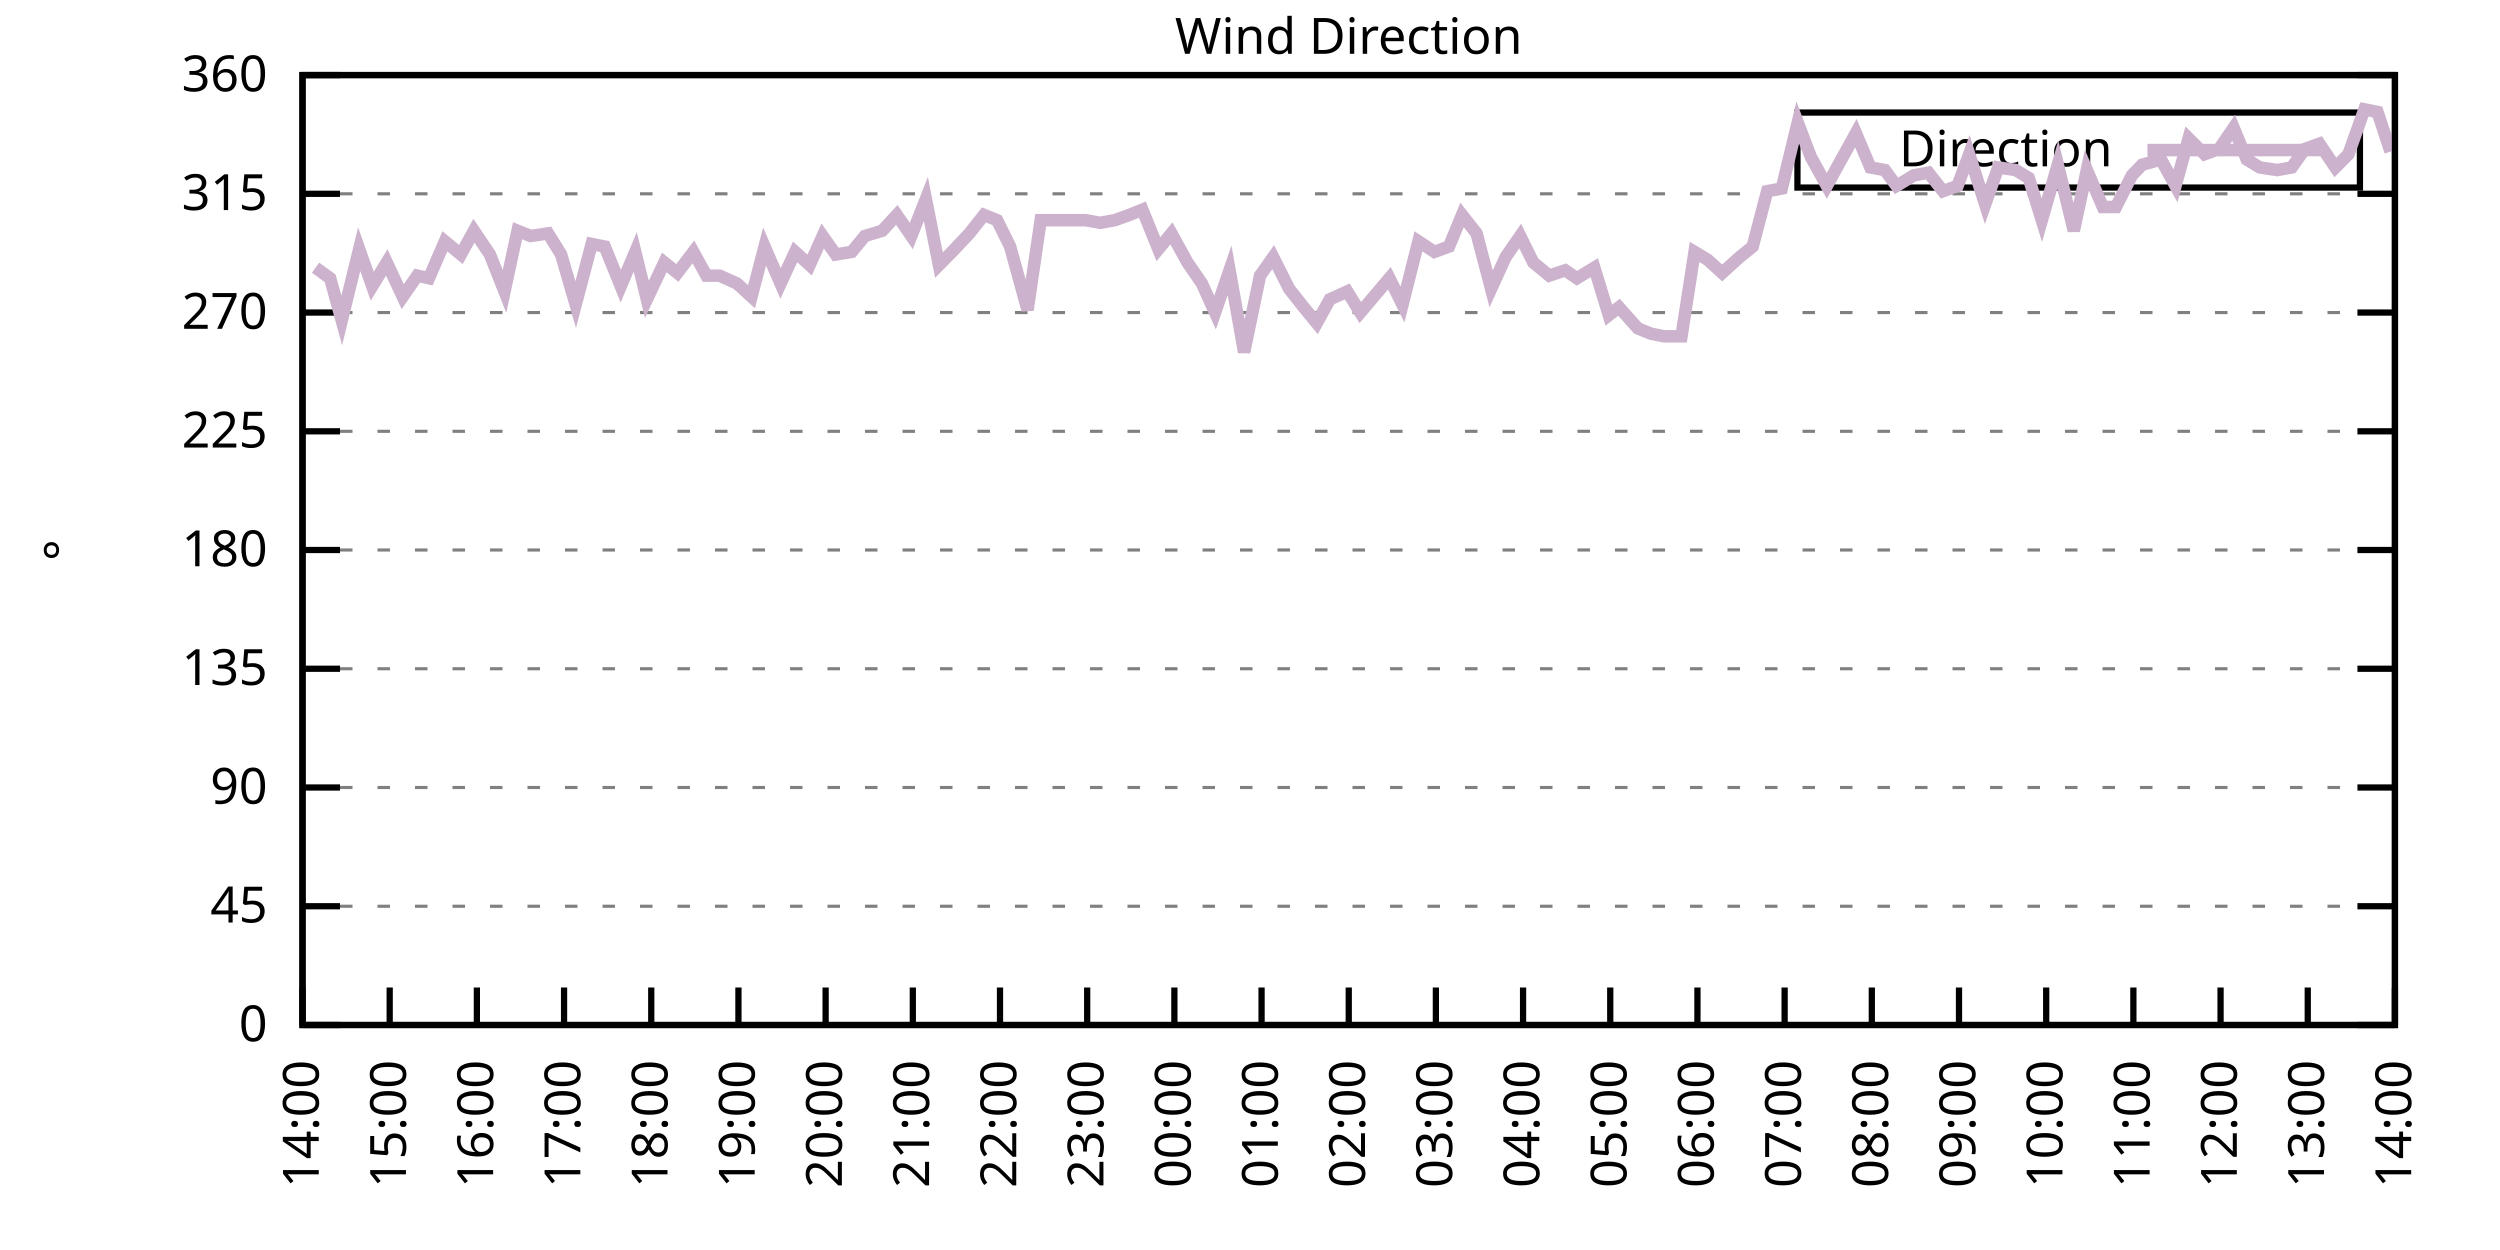
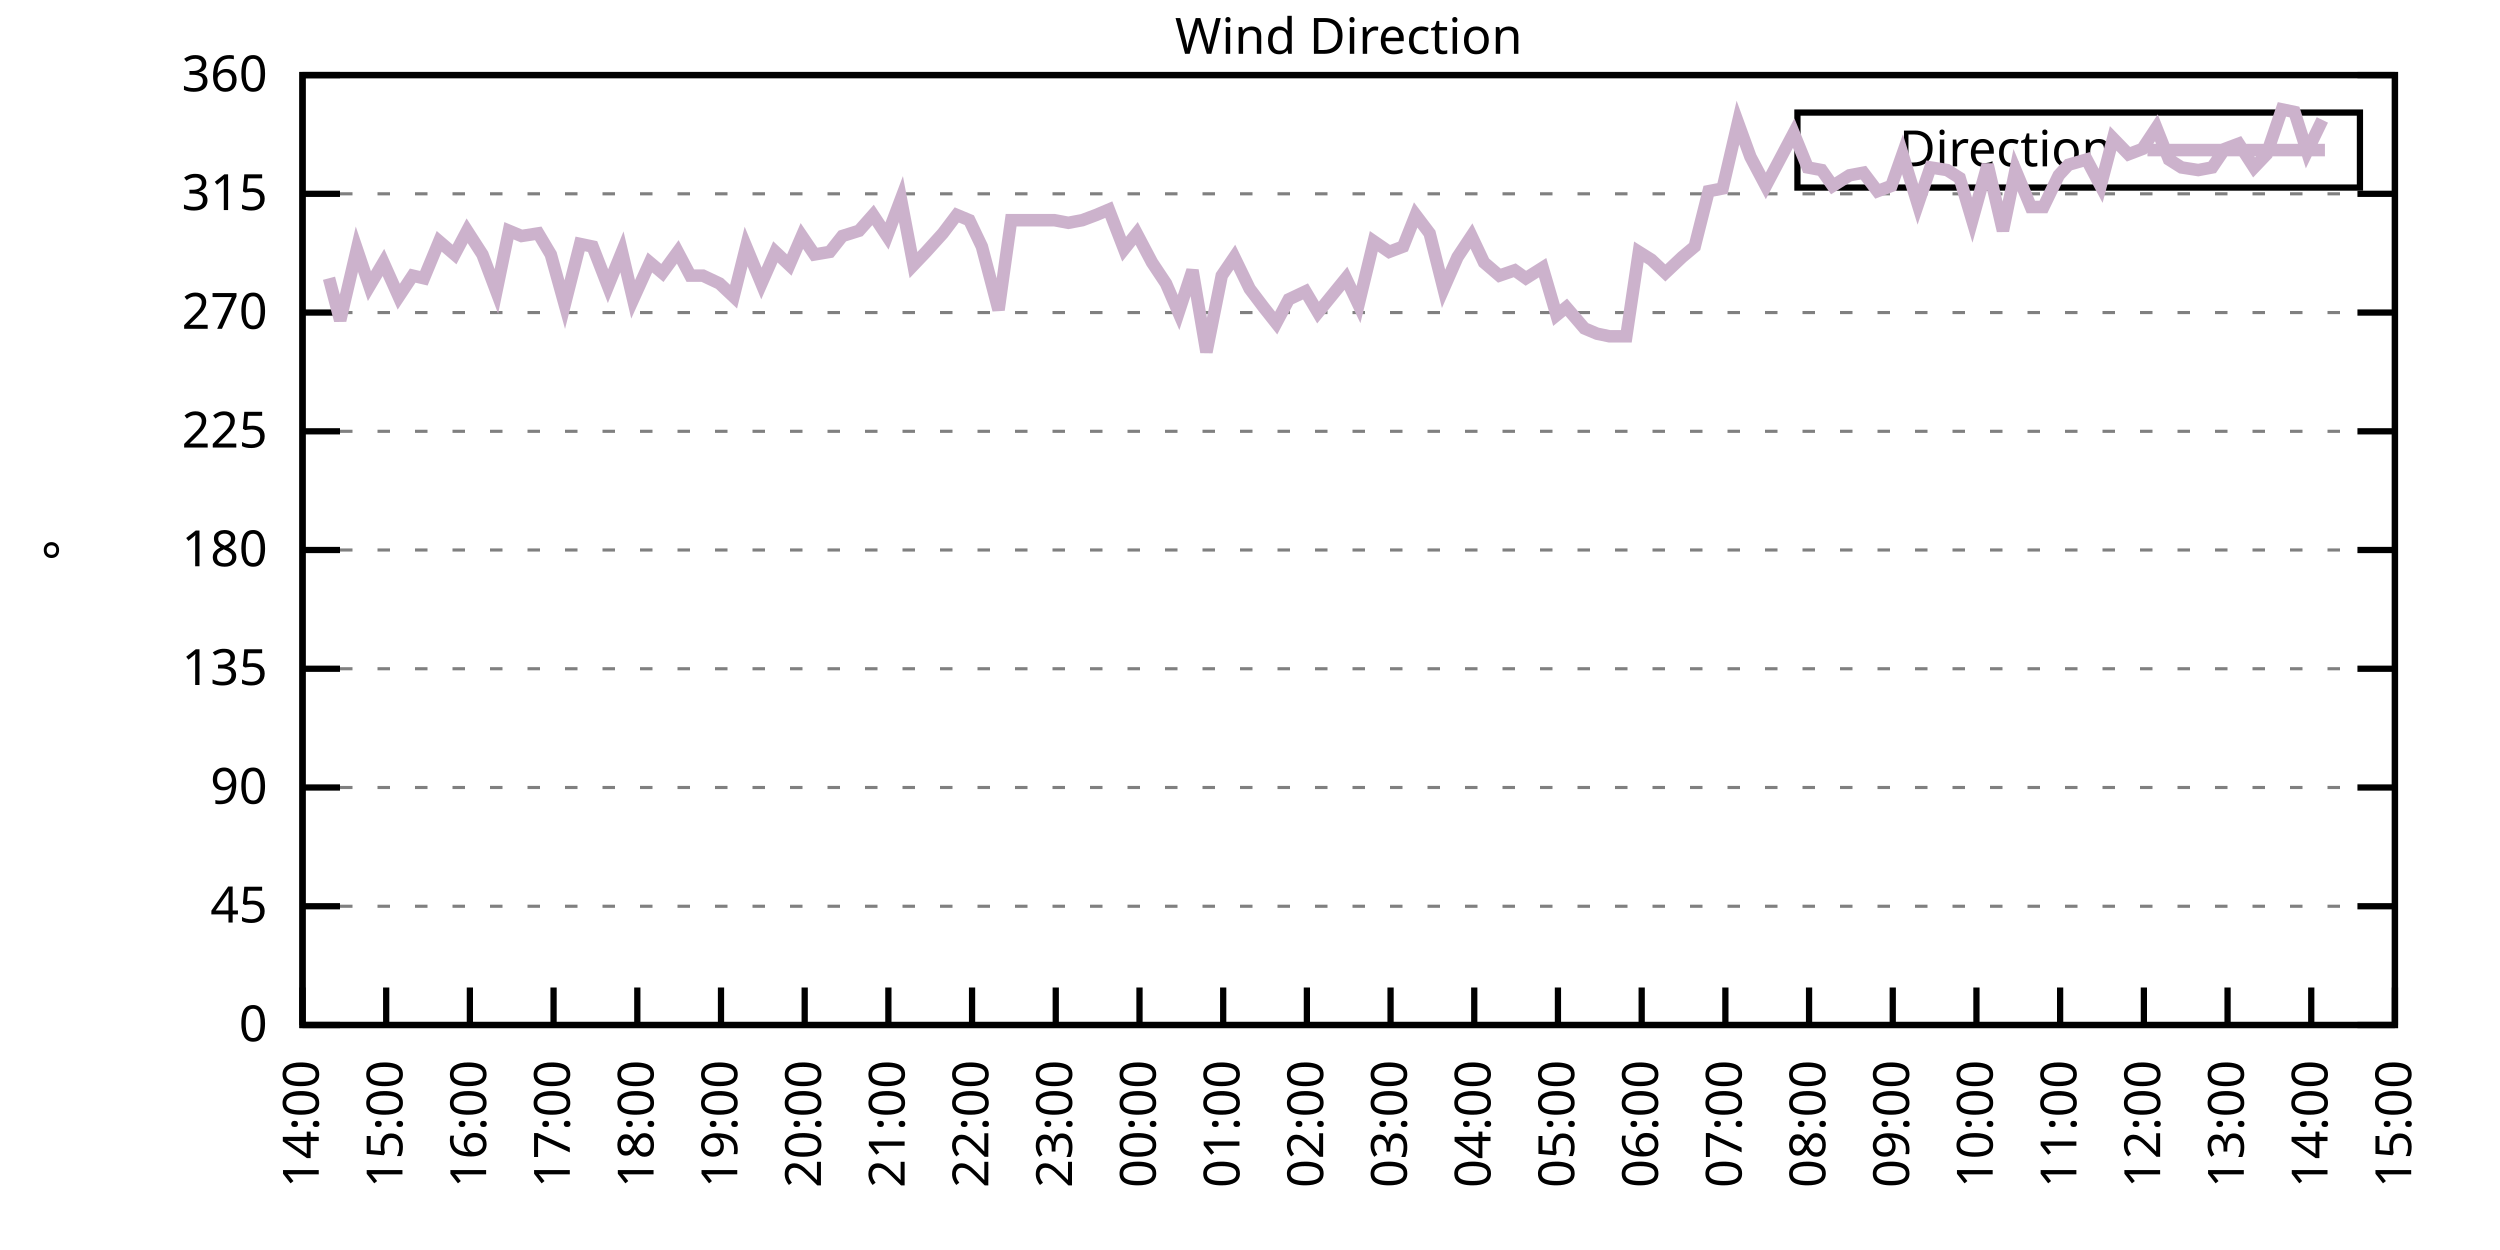
<svg xmlns="http://www.w3.org/2000/svg" xmlns:xlink="http://www.w3.org/1999/xlink" width="400" height="200" viewBox="0 0 400 200">
  <g id="gnuplot_canvas">
    <rect x="0" y="0" width="400" height="200" fill="none" />
    <defs>
      <circle id="gpDot" r="0.5" stroke-width="0.5" stroke="currentColor" />
      <path id="gpPt0" stroke-width="0.333" stroke="currentColor" d="M-1,0 h2 M0,-1 v2" />
      <path id="gpPt1" stroke-width="0.333" stroke="currentColor" d="M-1,-1 L1,1 M1,-1 L-1,1" />
      <path id="gpPt2" stroke-width="0.333" stroke="currentColor" d="M-1,0 L1,0 M0,-1 L0,1 M-1,-1 L1,1 M-1,1 L1,-1" />
      <rect id="gpPt3" stroke-width="0.333" stroke="currentColor" x="-1" y="-1" width="2" height="2" />
      <rect id="gpPt4" stroke-width="0.333" stroke="currentColor" fill="currentColor" x="-1" y="-1" width="2" height="2" />
      <circle id="gpPt5" stroke-width="0.333" stroke="currentColor" cx="0" cy="0" r="1" />
      <use xlink:href="#gpPt5" id="gpPt6" fill="currentColor" stroke="none" />
      <path id="gpPt7" stroke-width="0.333" stroke="currentColor" d="M0,-1.33 L-1.33,0.67 L1.33,0.67 z" />
      <use xlink:href="#gpPt7" id="gpPt8" fill="currentColor" stroke="none" />
      <use xlink:href="#gpPt7" id="gpPt9" stroke="currentColor" transform="rotate(180)" />
      <use xlink:href="#gpPt9" id="gpPt10" fill="currentColor" stroke="none" />
      <use xlink:href="#gpPt3" id="gpPt11" stroke="currentColor" transform="rotate(45)" />
      <use xlink:href="#gpPt11" id="gpPt12" fill="currentColor" stroke="none" />
      <path id="gpPt13" stroke-width="0.333" stroke="currentColor" d="M0,1.330 L1.265,0.411 L0.782,-1.067 L-0.782,-1.076 L-1.265,0.411 z" />
      <use xlink:href="#gpPt13" id="gpPt14" fill="currentColor" stroke="none" />
      <filter id="textbox" filterUnits="objectBoundingBox" x="0" y="0" height="1" width="1">
        <feFlood flood-color="white" flood-opacity="1" result="bgnd" />
        <feComposite in="SourceGraphic" in2="bgnd" operator="atop" />
      </filter>
      <filter id="greybox" filterUnits="objectBoundingBox" x="0" y="0" height="1" width="1">
        <feFlood flood-color="lightgrey" flood-opacity="1" result="grey" />
        <feComposite in="SourceGraphic" in2="grey" operator="atop" />
      </filter>
    </defs>
    <g fill="none" color="white" stroke="currentColor" stroke-width="1.00" stroke-linecap="butt" stroke-linejoin="miter">
</g>
    <g fill="none" color="black" stroke="currentColor" stroke-width="1.00" stroke-linecap="butt" stroke-linejoin="miter">
      <g stroke="none" shape-rendering="crispEdges">
        <polygon fill="rgb(255, 255, 255)" points="48.40,164.00 383.18,164.00 383.18,12.02 48.40,12.02 " />
      </g>
    </g>
    <g fill="none" color="black" stroke="currentColor" stroke-width="1.00" stroke-linecap="butt" stroke-linejoin="miter">
</g>
    <g fill="none" color="black" stroke="black" stroke-width="0.50" stroke-linecap="butt" stroke-linejoin="miter">
</g>
    <g fill="none" color="gray" stroke="currentColor" stroke-width="0.50" stroke-linecap="butt" stroke-linejoin="miter">
      <path stroke="gray" stroke-dasharray="2,4" class="gridline" d="M48.40,164.00 L383.19,164.00  " />
    </g>
    <g fill="none" color="gray" stroke="gray" stroke-width="1.00" stroke-linecap="butt" stroke-linejoin="miter">
</g>
    <g fill="none" color="black" stroke="currentColor" stroke-width="1.00" stroke-linecap="butt" stroke-linejoin="miter">
      <path stroke="black" d="M48.40,164.00 L54.40,164.00 M383.19,164.00 L377.19,164.00  " />
      <g transform="translate(42.80,166.60)" stroke="none" fill="black" font-family="Sans" font-size="8.00" text-anchor="end">
        <text>
          <tspan font-family="Sans"> 0</tspan>
        </text>
      </g>
    </g>
    <g fill="none" color="black" stroke="currentColor" stroke-width="1.00" stroke-linecap="butt" stroke-linejoin="miter">
</g>
    <g fill="none" color="black" stroke="black" stroke-width="0.50" stroke-linecap="butt" stroke-linejoin="miter">
</g>
    <g fill="none" color="gray" stroke="currentColor" stroke-width="0.50" stroke-linecap="butt" stroke-linejoin="miter">
      <path stroke="gray" stroke-dasharray="2,4" class="gridline" d="M48.40,145.00 L383.19,145.00  " />
    </g>
    <g fill="none" color="gray" stroke="gray" stroke-width="1.00" stroke-linecap="butt" stroke-linejoin="miter">
</g>
    <g fill="none" color="black" stroke="currentColor" stroke-width="1.00" stroke-linecap="butt" stroke-linejoin="miter">
      <path stroke="black" d="M48.40,145.00 L54.40,145.00 M383.19,145.00 L377.19,145.00  " />
      <g transform="translate(42.80,147.60)" stroke="none" fill="black" font-family="Sans" font-size="8.00" text-anchor="end">
        <text>
          <tspan font-family="Sans"> 45</tspan>
        </text>
      </g>
    </g>
    <g fill="none" color="black" stroke="currentColor" stroke-width="1.00" stroke-linecap="butt" stroke-linejoin="miter">
</g>
    <g fill="none" color="black" stroke="black" stroke-width="0.50" stroke-linecap="butt" stroke-linejoin="miter">
</g>
    <g fill="none" color="gray" stroke="currentColor" stroke-width="0.50" stroke-linecap="butt" stroke-linejoin="miter">
      <path stroke="gray" stroke-dasharray="2,4" class="gridline" d="M48.40,126.00 L383.19,126.00  " />
    </g>
    <g fill="none" color="gray" stroke="gray" stroke-width="1.00" stroke-linecap="butt" stroke-linejoin="miter">
</g>
    <g fill="none" color="black" stroke="currentColor" stroke-width="1.00" stroke-linecap="butt" stroke-linejoin="miter">
      <path stroke="black" d="M48.40,126.00 L54.40,126.00 M383.19,126.00 L377.19,126.00  " />
      <g transform="translate(42.80,128.60)" stroke="none" fill="black" font-family="Sans" font-size="8.00" text-anchor="end">
        <text>
          <tspan font-family="Sans"> 90</tspan>
        </text>
      </g>
    </g>
    <g fill="none" color="black" stroke="currentColor" stroke-width="1.00" stroke-linecap="butt" stroke-linejoin="miter">
</g>
    <g fill="none" color="black" stroke="black" stroke-width="0.50" stroke-linecap="butt" stroke-linejoin="miter">
</g>
    <g fill="none" color="gray" stroke="currentColor" stroke-width="0.50" stroke-linecap="butt" stroke-linejoin="miter">
      <path stroke="gray" stroke-dasharray="2,4" class="gridline" d="M48.40,107.00 L383.19,107.00  " />
    </g>
    <g fill="none" color="gray" stroke="gray" stroke-width="1.00" stroke-linecap="butt" stroke-linejoin="miter">
</g>
    <g fill="none" color="black" stroke="currentColor" stroke-width="1.00" stroke-linecap="butt" stroke-linejoin="miter">
      <path stroke="black" d="M48.40,107.00 L54.40,107.00 M383.19,107.00 L377.19,107.00  " />
      <g transform="translate(42.80,109.60)" stroke="none" fill="black" font-family="Sans" font-size="8.00" text-anchor="end">
        <text>
          <tspan font-family="Sans"> 135</tspan>
        </text>
      </g>
    </g>
    <g fill="none" color="black" stroke="currentColor" stroke-width="1.00" stroke-linecap="butt" stroke-linejoin="miter">
</g>
    <g fill="none" color="black" stroke="black" stroke-width="0.50" stroke-linecap="butt" stroke-linejoin="miter">
</g>
    <g fill="none" color="gray" stroke="currentColor" stroke-width="0.50" stroke-linecap="butt" stroke-linejoin="miter">
      <path stroke="gray" stroke-dasharray="2,4" class="gridline" d="M48.40,88.00 L383.19,88.00  " />
    </g>
    <g fill="none" color="gray" stroke="gray" stroke-width="1.00" stroke-linecap="butt" stroke-linejoin="miter">
</g>
    <g fill="none" color="black" stroke="currentColor" stroke-width="1.00" stroke-linecap="butt" stroke-linejoin="miter">
      <path stroke="black" d="M48.40,88.00 L54.40,88.00 M383.19,88.00 L377.19,88.00  " />
      <g transform="translate(42.80,90.60)" stroke="none" fill="black" font-family="Sans" font-size="8.00" text-anchor="end">
        <text>
          <tspan font-family="Sans"> 180</tspan>
        </text>
      </g>
    </g>
    <g fill="none" color="black" stroke="currentColor" stroke-width="1.00" stroke-linecap="butt" stroke-linejoin="miter">
</g>
    <g fill="none" color="black" stroke="black" stroke-width="0.50" stroke-linecap="butt" stroke-linejoin="miter">
</g>
    <g fill="none" color="gray" stroke="currentColor" stroke-width="0.50" stroke-linecap="butt" stroke-linejoin="miter">
      <path stroke="gray" stroke-dasharray="2,4" class="gridline" d="M48.40,69.01 L383.19,69.01  " />
    </g>
    <g fill="none" color="gray" stroke="gray" stroke-width="1.00" stroke-linecap="butt" stroke-linejoin="miter">
</g>
    <g fill="none" color="black" stroke="currentColor" stroke-width="1.00" stroke-linecap="butt" stroke-linejoin="miter">
      <path stroke="black" d="M48.40,69.01 L54.40,69.01 M383.19,69.01 L377.19,69.01  " />
      <g transform="translate(42.80,71.61)" stroke="none" fill="black" font-family="Sans" font-size="8.00" text-anchor="end">
        <text>
          <tspan font-family="Sans"> 225</tspan>
        </text>
      </g>
    </g>
    <g fill="none" color="black" stroke="currentColor" stroke-width="1.00" stroke-linecap="butt" stroke-linejoin="miter">
</g>
    <g fill="none" color="black" stroke="black" stroke-width="0.50" stroke-linecap="butt" stroke-linejoin="miter">
</g>
    <g fill="none" color="gray" stroke="currentColor" stroke-width="0.50" stroke-linecap="butt" stroke-linejoin="miter">
      <path stroke="gray" stroke-dasharray="2,4" class="gridline" d="M48.40,50.01 L383.19,50.01  " />
    </g>
    <g fill="none" color="gray" stroke="gray" stroke-width="1.00" stroke-linecap="butt" stroke-linejoin="miter">
</g>
    <g fill="none" color="black" stroke="currentColor" stroke-width="1.00" stroke-linecap="butt" stroke-linejoin="miter">
      <path stroke="black" d="M48.40,50.01 L54.40,50.01 M383.19,50.01 L377.19,50.01  " />
      <g transform="translate(42.80,52.61)" stroke="none" fill="black" font-family="Sans" font-size="8.00" text-anchor="end">
        <text>
          <tspan font-family="Sans"> 270</tspan>
        </text>
      </g>
    </g>
    <g fill="none" color="black" stroke="currentColor" stroke-width="1.00" stroke-linecap="butt" stroke-linejoin="miter">
</g>
    <g fill="none" color="black" stroke="black" stroke-width="0.50" stroke-linecap="butt" stroke-linejoin="miter">
</g>
    <g fill="none" color="gray" stroke="currentColor" stroke-width="0.50" stroke-linecap="butt" stroke-linejoin="miter">
      <path stroke="gray" stroke-dasharray="2,4" class="gridline" d="M48.40,31.01 L383.19,31.01  " />
    </g>
    <g fill="none" color="gray" stroke="gray" stroke-width="1.00" stroke-linecap="butt" stroke-linejoin="miter">
</g>
    <g fill="none" color="black" stroke="currentColor" stroke-width="1.00" stroke-linecap="butt" stroke-linejoin="miter">
      <path stroke="black" d="M48.40,31.01 L54.40,31.01 M383.19,31.01 L377.19,31.01  " />
      <g transform="translate(42.80,33.61)" stroke="none" fill="black" font-family="Sans" font-size="8.00" text-anchor="end">
        <text>
          <tspan font-family="Sans"> 315</tspan>
        </text>
      </g>
    </g>
    <g fill="none" color="black" stroke="currentColor" stroke-width="1.00" stroke-linecap="butt" stroke-linejoin="miter">
</g>
    <g fill="none" color="black" stroke="black" stroke-width="0.50" stroke-linecap="butt" stroke-linejoin="miter">
</g>
    <g fill="none" color="gray" stroke="currentColor" stroke-width="0.50" stroke-linecap="butt" stroke-linejoin="miter">
      <path stroke="gray" stroke-dasharray="2,4" class="gridline" d="M48.40,12.01 L383.19,12.01  " />
    </g>
    <g fill="none" color="gray" stroke="gray" stroke-width="1.00" stroke-linecap="butt" stroke-linejoin="miter">
</g>
    <g fill="none" color="black" stroke="currentColor" stroke-width="1.00" stroke-linecap="butt" stroke-linejoin="miter">
      <path stroke="black" d="M48.40,12.01 L54.40,12.01 M383.19,12.01 L377.19,12.01  " />
      <g transform="translate(42.80,14.61)" stroke="none" fill="black" font-family="Sans" font-size="8.00" text-anchor="end">
        <text>
          <tspan font-family="Sans"> 360</tspan>
        </text>
      </g>
    </g>
    <g fill="none" color="black" stroke="currentColor" stroke-width="1.00" stroke-linecap="butt" stroke-linejoin="miter">
      <path stroke="black" d="M48.40,164.00 L48.40,158.00  " />
      <g transform="translate(51.00,169.60) rotate(270.00)" stroke="none" fill="black" font-family="Sans" font-size="8.00" text-anchor="end">
        <text>
          <tspan font-family="Sans">14:00</tspan>
        </text>
      </g>
    </g>
    <g fill="none" color="black" stroke="currentColor" stroke-width="1.00" stroke-linecap="butt" stroke-linejoin="miter">
-       <path stroke="black" d="M62.35,164.00 L62.35,158.00  " />
-       <g transform="translate(64.95,169.60) rotate(270.00)" stroke="none" fill="black" font-family="Sans" font-size="8.00" text-anchor="end">
+       <path stroke="black" d="M61.79,164.00 L61.79,158.00  " />
+       <g transform="translate(64.39,169.60) rotate(270.00)" stroke="none" fill="black" font-family="Sans" font-size="8.00" text-anchor="end">
        <text>
          <tspan font-family="Sans">15:00</tspan>
        </text>
      </g>
    </g>
    <g fill="none" color="black" stroke="currentColor" stroke-width="1.00" stroke-linecap="butt" stroke-linejoin="miter">
-       <path stroke="black" d="M76.30,164.00 L76.30,158.00  " />
-       <g transform="translate(78.90,169.60) rotate(270.00)" stroke="none" fill="black" font-family="Sans" font-size="8.00" text-anchor="end">
+       <path stroke="black" d="M75.18,164.00 L75.18,158.00  " />
+       <g transform="translate(77.78,169.60) rotate(270.00)" stroke="none" fill="black" font-family="Sans" font-size="8.00" text-anchor="end">
        <text>
          <tspan font-family="Sans">16:00</tspan>
        </text>
      </g>
    </g>
    <g fill="none" color="black" stroke="currentColor" stroke-width="1.00" stroke-linecap="butt" stroke-linejoin="miter">
-       <path stroke="black" d="M90.25,164.00 L90.25,158.00  " />
-       <g transform="translate(92.85,169.60) rotate(270.00)" stroke="none" fill="black" font-family="Sans" font-size="8.00" text-anchor="end">
+       <path stroke="black" d="M88.57,164.00 L88.57,158.00  " />
+       <g transform="translate(91.17,169.60) rotate(270.00)" stroke="none" fill="black" font-family="Sans" font-size="8.00" text-anchor="end">
        <text>
          <tspan font-family="Sans">17:00</tspan>
        </text>
      </g>
    </g>
    <g fill="none" color="black" stroke="currentColor" stroke-width="1.00" stroke-linecap="butt" stroke-linejoin="miter">
-       <path stroke="black" d="M104.20,164.00 L104.20,158.00  " />
-       <g transform="translate(106.80,169.60) rotate(270.00)" stroke="none" fill="black" font-family="Sans" font-size="8.00" text-anchor="end">
+       <path stroke="black" d="M101.97,164.00 L101.97,158.00  " />
+       <g transform="translate(104.57,169.60) rotate(270.00)" stroke="none" fill="black" font-family="Sans" font-size="8.00" text-anchor="end">
        <text>
          <tspan font-family="Sans">18:00</tspan>
        </text>
      </g>
    </g>
    <g fill="none" color="black" stroke="currentColor" stroke-width="1.00" stroke-linecap="butt" stroke-linejoin="miter">
-       <path stroke="black" d="M118.15,164.00 L118.15,158.00  " />
-       <g transform="translate(120.75,169.60) rotate(270.00)" stroke="none" fill="black" font-family="Sans" font-size="8.00" text-anchor="end">
+       <path stroke="black" d="M115.36,164.00 L115.36,158.00  " />
+       <g transform="translate(117.96,169.60) rotate(270.00)" stroke="none" fill="black" font-family="Sans" font-size="8.00" text-anchor="end">
        <text>
          <tspan font-family="Sans">19:00</tspan>
        </text>
      </g>
    </g>
    <g fill="none" color="black" stroke="currentColor" stroke-width="1.00" stroke-linecap="butt" stroke-linejoin="miter">
-       <path stroke="black" d="M132.10,164.00 L132.10,158.00  " />
-       <g transform="translate(134.70,169.60) rotate(270.00)" stroke="none" fill="black" font-family="Sans" font-size="8.00" text-anchor="end">
+       <path stroke="black" d="M128.75,164.00 L128.75,158.00  " />
+       <g transform="translate(131.35,169.60) rotate(270.00)" stroke="none" fill="black" font-family="Sans" font-size="8.00" text-anchor="end">
        <text>
          <tspan font-family="Sans">20:00</tspan>
        </text>
      </g>
    </g>
    <g fill="none" color="black" stroke="currentColor" stroke-width="1.00" stroke-linecap="butt" stroke-linejoin="miter">
-       <path stroke="black" d="M146.05,164.00 L146.05,158.00  " />
-       <g transform="translate(148.65,169.60) rotate(270.00)" stroke="none" fill="black" font-family="Sans" font-size="8.00" text-anchor="end">
+       <path stroke="black" d="M142.14,164.00 L142.14,158.00  " />
+       <g transform="translate(144.74,169.60) rotate(270.00)" stroke="none" fill="black" font-family="Sans" font-size="8.00" text-anchor="end">
        <text>
          <tspan font-family="Sans">21:00</tspan>
        </text>
      </g>
    </g>
    <g fill="none" color="black" stroke="currentColor" stroke-width="1.00" stroke-linecap="butt" stroke-linejoin="miter">
-       <path stroke="black" d="M160.00,164.00 L160.00,158.00  " />
-       <g transform="translate(162.60,169.60) rotate(270.00)" stroke="none" fill="black" font-family="Sans" font-size="8.00" text-anchor="end">
+       <path stroke="black" d="M155.53,164.00 L155.53,158.00  " />
+       <g transform="translate(158.13,169.60) rotate(270.00)" stroke="none" fill="black" font-family="Sans" font-size="8.00" text-anchor="end">
        <text>
          <tspan font-family="Sans">22:00</tspan>
        </text>
      </g>
    </g>
    <g fill="none" color="black" stroke="currentColor" stroke-width="1.00" stroke-linecap="butt" stroke-linejoin="miter">
-       <path stroke="black" d="M173.95,164.00 L173.95,158.00  " />
-       <g transform="translate(176.55,169.60) rotate(270.00)" stroke="none" fill="black" font-family="Sans" font-size="8.00" text-anchor="end">
+       <path stroke="black" d="M168.92,164.00 L168.92,158.00  " />
+       <g transform="translate(171.52,169.60) rotate(270.00)" stroke="none" fill="black" font-family="Sans" font-size="8.00" text-anchor="end">
        <text>
          <tspan font-family="Sans">23:00</tspan>
        </text>
      </g>
    </g>
    <g fill="none" color="black" stroke="currentColor" stroke-width="1.00" stroke-linecap="butt" stroke-linejoin="miter">
-       <path stroke="black" d="M187.90,164.00 L187.90,158.00  " />
-       <g transform="translate(190.50,169.60) rotate(270.00)" stroke="none" fill="black" font-family="Sans" font-size="8.00" text-anchor="end">
+       <path stroke="black" d="M182.32,164.00 L182.32,158.00  " />
+       <g transform="translate(184.92,169.60) rotate(270.00)" stroke="none" fill="black" font-family="Sans" font-size="8.00" text-anchor="end">
        <text>
          <tspan font-family="Sans">00:00</tspan>
        </text>
      </g>
    </g>
    <g fill="none" color="black" stroke="currentColor" stroke-width="1.00" stroke-linecap="butt" stroke-linejoin="miter">
-       <path stroke="black" d="M201.85,164.00 L201.85,158.00  " />
-       <g transform="translate(204.45,169.60) rotate(270.00)" stroke="none" fill="black" font-family="Sans" font-size="8.00" text-anchor="end">
+       <path stroke="black" d="M195.71,164.00 L195.71,158.00  " />
+       <g transform="translate(198.31,169.60) rotate(270.00)" stroke="none" fill="black" font-family="Sans" font-size="8.00" text-anchor="end">
        <text>
          <tspan font-family="Sans">01:00</tspan>
        </text>
      </g>
    </g>
    <g fill="none" color="black" stroke="currentColor" stroke-width="1.00" stroke-linecap="butt" stroke-linejoin="miter">
-       <path stroke="black" d="M215.80,164.00 L215.80,158.00  " />
-       <g transform="translate(218.40,169.60) rotate(270.00)" stroke="none" fill="black" font-family="Sans" font-size="8.00" text-anchor="end">
+       <path stroke="black" d="M209.10,164.00 L209.10,158.00  " />
+       <g transform="translate(211.70,169.60) rotate(270.00)" stroke="none" fill="black" font-family="Sans" font-size="8.00" text-anchor="end">
        <text>
          <tspan font-family="Sans">02:00</tspan>
        </text>
      </g>
    </g>
    <g fill="none" color="black" stroke="currentColor" stroke-width="1.00" stroke-linecap="butt" stroke-linejoin="miter">
-       <path stroke="black" d="M229.74,164.00 L229.74,158.00  " />
-       <g transform="translate(232.34,169.60) rotate(270.00)" stroke="none" fill="black" font-family="Sans" font-size="8.00" text-anchor="end">
+       <path stroke="black" d="M222.49,164.00 L222.49,158.00  " />
+       <g transform="translate(225.09,169.60) rotate(270.00)" stroke="none" fill="black" font-family="Sans" font-size="8.00" text-anchor="end">
        <text>
          <tspan font-family="Sans">03:00</tspan>
        </text>
      </g>
    </g>
    <g fill="none" color="black" stroke="currentColor" stroke-width="1.00" stroke-linecap="butt" stroke-linejoin="miter">
-       <path stroke="black" d="M243.69,164.00 L243.69,158.00  " />
-       <g transform="translate(246.29,169.60) rotate(270.00)" stroke="none" fill="black" font-family="Sans" font-size="8.00" text-anchor="end">
+       <path stroke="black" d="M235.88,164.00 L235.88,158.00  " />
+       <g transform="translate(238.48,169.60) rotate(270.00)" stroke="none" fill="black" font-family="Sans" font-size="8.00" text-anchor="end">
        <text>
          <tspan font-family="Sans">04:00</tspan>
        </text>
      </g>
    </g>
    <g fill="none" color="black" stroke="currentColor" stroke-width="1.00" stroke-linecap="butt" stroke-linejoin="miter">
-       <path stroke="black" d="M257.64,164.00 L257.64,158.00  " />
-       <g transform="translate(260.24,169.60) rotate(270.00)" stroke="none" fill="black" font-family="Sans" font-size="8.00" text-anchor="end">
+       <path stroke="black" d="M249.27,164.00 L249.27,158.00  " />
+       <g transform="translate(251.87,169.60) rotate(270.00)" stroke="none" fill="black" font-family="Sans" font-size="8.00" text-anchor="end">
        <text>
          <tspan font-family="Sans">05:00</tspan>
        </text>
      </g>
    </g>
    <g fill="none" color="black" stroke="currentColor" stroke-width="1.00" stroke-linecap="butt" stroke-linejoin="miter">
-       <path stroke="black" d="M271.59,164.00 L271.59,158.00  " />
-       <g transform="translate(274.19,169.60) rotate(270.00)" stroke="none" fill="black" font-family="Sans" font-size="8.00" text-anchor="end">
+       <path stroke="black" d="M262.67,164.00 L262.67,158.00  " />
+       <g transform="translate(265.27,169.60) rotate(270.00)" stroke="none" fill="black" font-family="Sans" font-size="8.00" text-anchor="end">
        <text>
          <tspan font-family="Sans">06:00</tspan>
        </text>
      </g>
    </g>
    <g fill="none" color="black" stroke="currentColor" stroke-width="1.00" stroke-linecap="butt" stroke-linejoin="miter">
-       <path stroke="black" d="M285.54,164.00 L285.54,158.00  " />
-       <g transform="translate(288.14,169.60) rotate(270.00)" stroke="none" fill="black" font-family="Sans" font-size="8.00" text-anchor="end">
+       <path stroke="black" d="M276.06,164.00 L276.06,158.00  " />
+       <g transform="translate(278.66,169.60) rotate(270.00)" stroke="none" fill="black" font-family="Sans" font-size="8.00" text-anchor="end">
        <text>
          <tspan font-family="Sans">07:00</tspan>
        </text>
      </g>
    </g>
    <g fill="none" color="black" stroke="currentColor" stroke-width="1.00" stroke-linecap="butt" stroke-linejoin="miter">
-       <path stroke="black" d="M299.49,164.00 L299.49,158.00  " />
-       <g transform="translate(302.09,169.60) rotate(270.00)" stroke="none" fill="black" font-family="Sans" font-size="8.00" text-anchor="end">
+       <path stroke="black" d="M289.45,164.00 L289.45,158.00  " />
+       <g transform="translate(292.05,169.60) rotate(270.00)" stroke="none" fill="black" font-family="Sans" font-size="8.00" text-anchor="end">
        <text>
          <tspan font-family="Sans">08:00</tspan>
        </text>
      </g>
    </g>
    <g fill="none" color="black" stroke="currentColor" stroke-width="1.00" stroke-linecap="butt" stroke-linejoin="miter">
-       <path stroke="black" d="M313.44,164.00 L313.44,158.00  " />
-       <g transform="translate(316.04,169.60) rotate(270.00)" stroke="none" fill="black" font-family="Sans" font-size="8.00" text-anchor="end">
+       <path stroke="black" d="M302.84,164.00 L302.84,158.00  " />
+       <g transform="translate(305.44,169.60) rotate(270.00)" stroke="none" fill="black" font-family="Sans" font-size="8.00" text-anchor="end">
        <text>
          <tspan font-family="Sans">09:00</tspan>
        </text>
      </g>
    </g>
    <g fill="none" color="black" stroke="currentColor" stroke-width="1.00" stroke-linecap="butt" stroke-linejoin="miter">
-       <path stroke="black" d="M327.39,164.00 L327.39,158.00  " />
-       <g transform="translate(329.99,169.60) rotate(270.00)" stroke="none" fill="black" font-family="Sans" font-size="8.00" text-anchor="end">
+       <path stroke="black" d="M316.23,164.00 L316.23,158.00  " />
+       <g transform="translate(318.83,169.60) rotate(270.00)" stroke="none" fill="black" font-family="Sans" font-size="8.00" text-anchor="end">
        <text>
          <tspan font-family="Sans">10:00</tspan>
        </text>
      </g>
    </g>
    <g fill="none" color="black" stroke="currentColor" stroke-width="1.00" stroke-linecap="butt" stroke-linejoin="miter">
-       <path stroke="black" d="M341.34,164.00 L341.34,158.00  " />
-       <g transform="translate(343.94,169.60) rotate(270.00)" stroke="none" fill="black" font-family="Sans" font-size="8.00" text-anchor="end">
+       <path stroke="black" d="M329.62,164.00 L329.62,158.00  " />
+       <g transform="translate(332.22,169.60) rotate(270.00)" stroke="none" fill="black" font-family="Sans" font-size="8.00" text-anchor="end">
        <text>
          <tspan font-family="Sans">11:00</tspan>
        </text>
      </g>
    </g>
    <g fill="none" color="black" stroke="currentColor" stroke-width="1.00" stroke-linecap="butt" stroke-linejoin="miter">
-       <path stroke="black" d="M355.29,164.00 L355.29,158.00  " />
-       <g transform="translate(357.89,169.60) rotate(270.00)" stroke="none" fill="black" font-family="Sans" font-size="8.00" text-anchor="end">
+       <path stroke="black" d="M343.02,164.00 L343.02,158.00  " />
+       <g transform="translate(345.62,169.60) rotate(270.00)" stroke="none" fill="black" font-family="Sans" font-size="8.00" text-anchor="end">
        <text>
          <tspan font-family="Sans">12:00</tspan>
        </text>
      </g>
    </g>
    <g fill="none" color="black" stroke="currentColor" stroke-width="1.00" stroke-linecap="butt" stroke-linejoin="miter">
-       <path stroke="black" d="M369.24,164.00 L369.24,158.00  " />
-       <g transform="translate(371.84,169.60) rotate(270.00)" stroke="none" fill="black" font-family="Sans" font-size="8.00" text-anchor="end">
+       <path stroke="black" d="M356.41,164.00 L356.41,158.00  " />
+       <g transform="translate(359.01,169.60) rotate(270.00)" stroke="none" fill="black" font-family="Sans" font-size="8.00" text-anchor="end">
        <text>
          <tspan font-family="Sans">13:00</tspan>
+         </text>
+       </g>
+     </g>
+     <g fill="none" color="black" stroke="currentColor" stroke-width="1.00" stroke-linecap="butt" stroke-linejoin="miter">
+       <path stroke="black" d="M369.80,164.00 L369.80,158.00  " />
+       <g transform="translate(372.40,169.60) rotate(270.00)" stroke="none" fill="black" font-family="Sans" font-size="8.00" text-anchor="end">
+         <text>
+           <tspan font-family="Sans">14:00</tspan>
        </text>
      </g>
    </g>
    <g fill="none" color="black" stroke="currentColor" stroke-width="1.00" stroke-linecap="butt" stroke-linejoin="miter">
      <path stroke="black" d="M383.19,164.00 L383.19,158.00  " />
      <g transform="translate(385.79,169.60) rotate(270.00)" stroke="none" fill="black" font-family="Sans" font-size="8.00" text-anchor="end">
        <text>
-           <tspan font-family="Sans">14:00</tspan>
+           <tspan font-family="Sans">15:00</tspan>
        </text>
      </g>
    </g>
    <g fill="none" color="black" stroke="currentColor" stroke-width="1.00" stroke-linecap="butt" stroke-linejoin="miter">
</g>
    <g fill="none" color="black" stroke="currentColor" stroke-width="1.00" stroke-linecap="butt" stroke-linejoin="miter">
      <path stroke="black" d="M48.40,12.01 L48.40,164.00 L383.19,164.00 L383.19,12.01 L48.40,12.01 Z  " />
    </g>
    <g fill="none" color="black" stroke="currentColor" stroke-width="1.00" stroke-linecap="butt" stroke-linejoin="miter">
</g>
    <g fill="none" color="black" stroke="currentColor" stroke-width="1.00" stroke-linecap="butt" stroke-linejoin="miter">
      <path stroke="black" d="M287.59,30.01 L287.59,18.01 L377.59,18.01 L377.59,30.01 L287.59,30.01 Z  " />
    </g>
    <g id="Wind_direction_plot_1">
      <g fill="none" color="white" stroke="black" stroke-width="2.00" stroke-linecap="butt" stroke-linejoin="miter">
</g>
      <g fill="none" color="black" stroke="currentColor" stroke-width="2.00" stroke-linecap="butt" stroke-linejoin="miter">
        <g transform="translate(337.99,26.61)" stroke="none" fill="black" font-family="Sans" font-size="8.00" text-anchor="end">
          <text>
            <tspan font-family="Sans">Direction</tspan>
          </text>
        </g>
      </g>
      <g fill="none" color="black" stroke="currentColor" stroke-width="2.00" stroke-linecap="butt" stroke-linejoin="miter">
-         <path stroke="rgb(204, 178, 204)" d="M343.59,24.01 L371.99,24.01 M50.49,42.83 L52.82,44.52 L54.68,51.27 L57.47,39.87 L59.56,45.79 L61.88,41.99   L64.44,47.47 L66.77,44.10 L68.63,44.52 L71.18,38.61 L73.74,40.72 L75.83,36.92 L78.39,40.72 L80.72,46.63   L82.81,36.92 L84.90,37.76 L87.69,37.34 L89.78,40.72 L92.11,48.74 L94.67,39.03 L96.76,39.45 L99.32,45.79   L101.64,40.30 L103.50,47.90 L106.29,41.99 L108.38,43.67 L110.94,40.30 L113.03,44.10 L115.13,44.10 L117.92,45.36   L120.24,47.47 L122.33,39.45 L124.89,45.36 L127.22,40.30 L129.54,42.41 L131.63,37.76 L133.72,40.72 L136.28,40.30   L138.37,37.76 L141.16,36.92 L143.49,34.39 L145.81,37.76 L148.14,31.85 L150.23,42.41 L152.32,40.30 L155.11,37.34   L157.44,34.39 L159.53,35.23 L161.62,39.45 L164.41,49.59 L166.51,35.23 L169.06,35.23 L171.39,35.23 L173.71,35.23   L176.04,35.65 L178.36,35.23 L180.69,34.39 L182.78,33.54 L185.34,39.87 L187.43,37.34 L189.99,41.99 L192.31,45.36   L194.41,50.01 L196.73,43.25 L199.06,56.34 L201.61,44.10 L203.71,41.14 L206.26,46.21 L208.59,49.16 L210.68,51.70   L212.77,47.90 L215.56,46.63 L217.65,50.01 L222.30,44.52 L224.40,48.74 L226.95,38.61 L229.51,40.30 L231.84,39.45   L233.93,34.39 L236.25,37.34 L238.58,46.21 L240.90,41.14 L243.23,37.76 L245.32,41.99 L247.88,44.10 L250.44,43.25   L252.30,44.52 L255.09,42.83 L257.41,50.43 L259.04,49.16 L262.06,52.54 L264.15,53.39 L266.25,53.81 L269.04,53.81   L271.13,40.30 L273.22,41.56 L275.55,43.67 L278.34,41.14 L280.43,39.45 L282.75,30.59 L285.08,30.16 L287.64,19.61   L289.73,25.10 L292.29,29.74 L294.38,25.94 L296.94,21.30 L299.26,26.79 L301.58,27.21 L303.44,29.74 L306.23,28.05   L308.56,27.63 L310.88,30.59 L313.21,29.74 L315.07,24.68 L317.63,32.70 L319.72,26.79 L322.51,27.21 L324.60,28.48   L326.69,35.23 L329.25,26.36 L331.81,36.92 L333.90,27.21 L336.46,33.12 L338.55,33.12 L341.11,28.05 L342.74,26.36   L345.76,25.52 L348.08,29.74 L350.18,22.14 L352.73,24.68 L355.06,23.83 L357.38,20.45 L359.48,25.52 L361.57,26.79   L364.36,27.21 L366.68,26.79 L368.78,23.83 L371.10,22.99 L373.66,26.79 L375.75,24.68 L378.31,17.50 L380.40,17.92   L382.49,24.25  " />
+         <path stroke="rgb(204, 178, 204)" d="M343.59,24.01 L371.99,24.01 M52.64,44.52 L54.43,51.27 L57.10,39.87 L59.11,45.79 L61.35,41.99 L63.80,47.47   L66.03,44.10 L67.82,44.52 L70.27,38.61 L72.73,40.72 L74.74,36.92 L77.19,40.72 L79.42,46.63 L81.43,36.92   L83.44,37.76 L86.12,37.34 L88.13,40.72 L90.36,48.74 L92.82,39.03 L94.82,39.45 L97.28,45.79 L99.51,40.30   L101.30,47.90 L103.98,41.99 L105.98,43.67 L108.44,40.30 L110.45,44.10 L112.46,44.10 L115.13,45.36 L117.37,47.47   L119.38,39.45 L121.83,45.36 L124.06,40.30 L126.29,42.41 L128.30,37.76 L130.31,40.72 L132.77,40.30 L134.78,37.76   L137.45,36.92 L139.69,34.39 L141.92,37.76 L144.15,31.85 L146.16,42.41 L148.17,40.30 L150.85,37.34 L153.08,34.39   L155.09,35.23 L157.10,39.45 L159.77,49.59 L161.78,35.23 L164.24,35.23 L166.47,35.23 L168.70,35.23 L170.93,35.65   L173.17,35.23 L175.40,34.39 L177.41,33.54 L179.86,39.87 L181.87,37.34 L184.32,41.99 L186.56,45.36 L188.57,50.01   L190.80,43.25 L193.03,56.34 L195.48,44.10 L197.49,41.14 L199.95,46.21 L202.18,49.16 L204.19,51.70 L206.20,47.90   L208.88,46.63 L210.88,50.01 L215.35,44.52 L217.36,48.74 L219.81,38.61 L222.27,40.30 L224.50,39.45 L226.51,34.39   L228.74,37.34 L230.97,46.21 L233.20,41.14 L235.44,37.76 L237.44,41.99 L239.90,44.10 L242.36,43.25 L244.14,44.52   L246.82,42.83 L249.05,50.43 L250.61,49.16 L253.51,52.54 L255.52,53.39 L257.53,53.81 L260.21,53.81 L262.22,40.30   L264.23,41.56 L266.46,43.67 L269.14,41.14 L271.15,39.45 L273.38,30.59 L275.61,30.16 L278.07,19.61 L280.07,25.10   L282.53,29.74 L284.54,25.94 L286.99,21.30 L289.23,26.79 L291.46,27.21 L293.24,29.74 L295.92,28.05 L298.15,27.63   L300.39,30.59 L302.62,29.74 L304.40,24.68 L306.86,32.70 L308.87,26.79 L311.54,27.21 L313.55,28.48 L315.56,35.23   L318.02,26.36 L320.47,36.92 L322.48,27.21 L324.94,33.12 L326.95,33.12 L329.40,28.05 L330.96,26.36 L333.86,25.52   L336.10,29.74 L338.10,22.14 L340.56,24.68 L342.79,23.83 L345.02,20.45 L347.03,25.52 L349.04,26.79 L351.72,27.21   L353.95,26.79 L355.96,23.83 L358.19,22.99 L360.65,26.79 L362.66,24.68 L365.11,17.50 L367.12,17.92 L369.13,24.25   L371.58,19.19  " />
      </g>
    </g>
    <g fill="none" color="black" stroke="currentColor" stroke-width="2.00" stroke-linecap="butt" stroke-linejoin="miter">
</g>
    <g fill="none" color="black" stroke="black" stroke-width="1.00" stroke-linecap="butt" stroke-linejoin="miter">
</g>
    <g fill="none" color="black" stroke="currentColor" stroke-width="1.00" stroke-linecap="butt" stroke-linejoin="miter">
      <path stroke="black" d="M48.40,12.01 L48.40,164.00 L383.19,164.00 L383.19,12.01 L48.40,12.01 Z  " />
      <g transform="translate(12.80,88.01) rotate(270.00)" stroke="none" fill="black" font-family="Sans" font-size="8.00" text-anchor="middle">
        <text>
          <tspan font-family="Sans">°</tspan>
        </text>
      </g>
    </g>
    <g fill="none" color="black" stroke="currentColor" stroke-width="1.00" stroke-linecap="butt" stroke-linejoin="miter">
</g>
    <g fill="none" color="black" stroke="currentColor" stroke-width="1.00" stroke-linecap="butt" stroke-linejoin="miter">
      <g transform="translate(215.79,8.61)" stroke="none" fill="black" font-family="Sans" font-size="8.00" text-anchor="middle">
        <text>
          <tspan font-family="Sans">Wind Direction</tspan>
        </text>
      </g>
    </g>
    <g fill="none" color="black" stroke="currentColor" stroke-width="1.00" stroke-linecap="butt" stroke-linejoin="miter">
</g>
  </g>
</svg>
